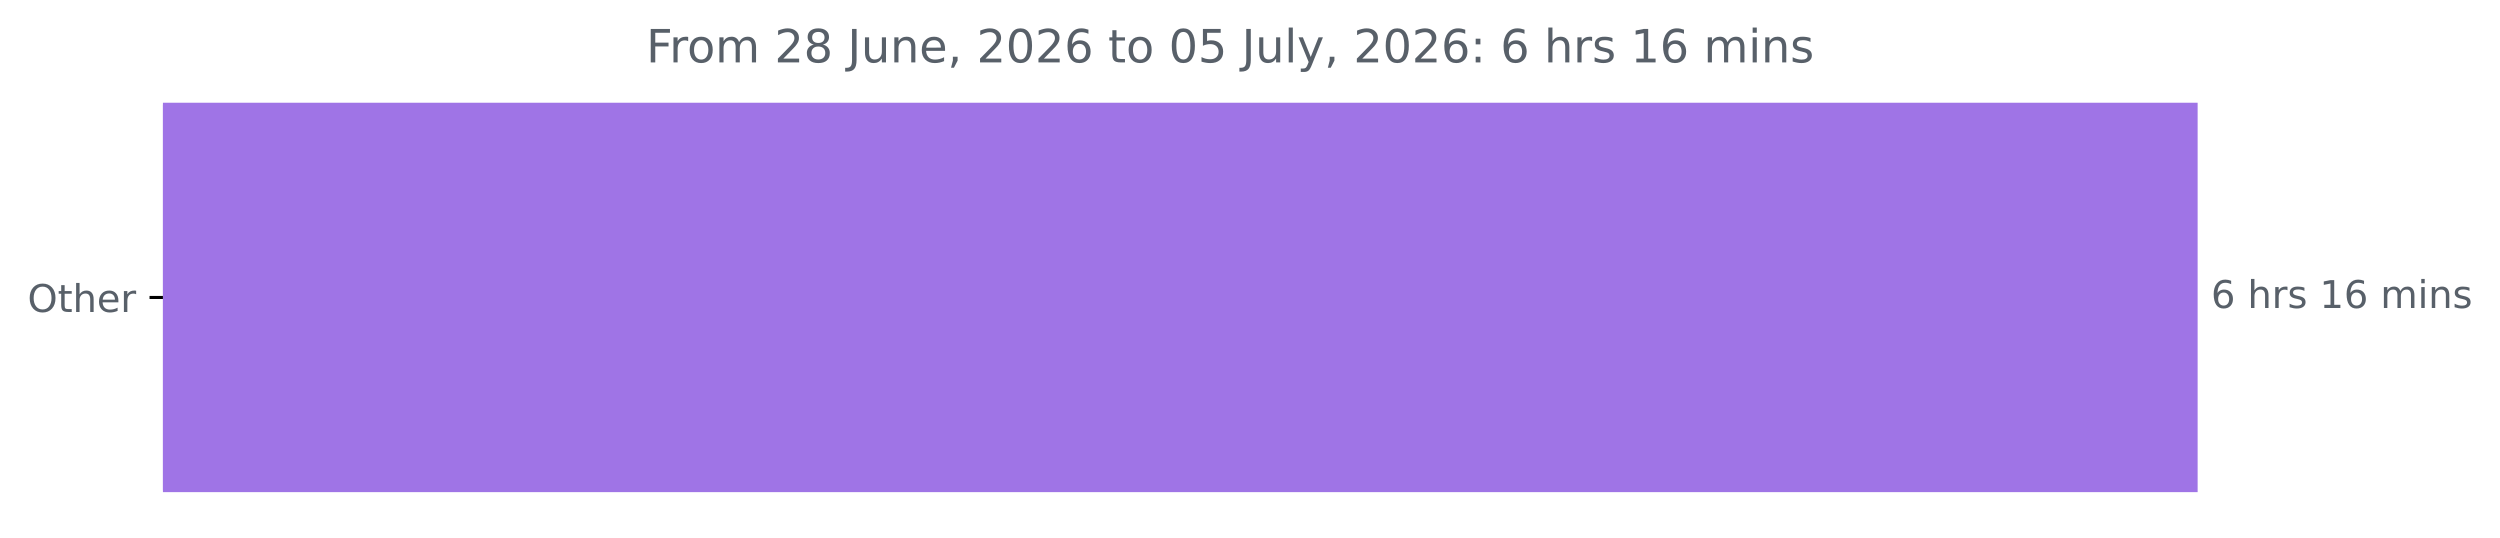
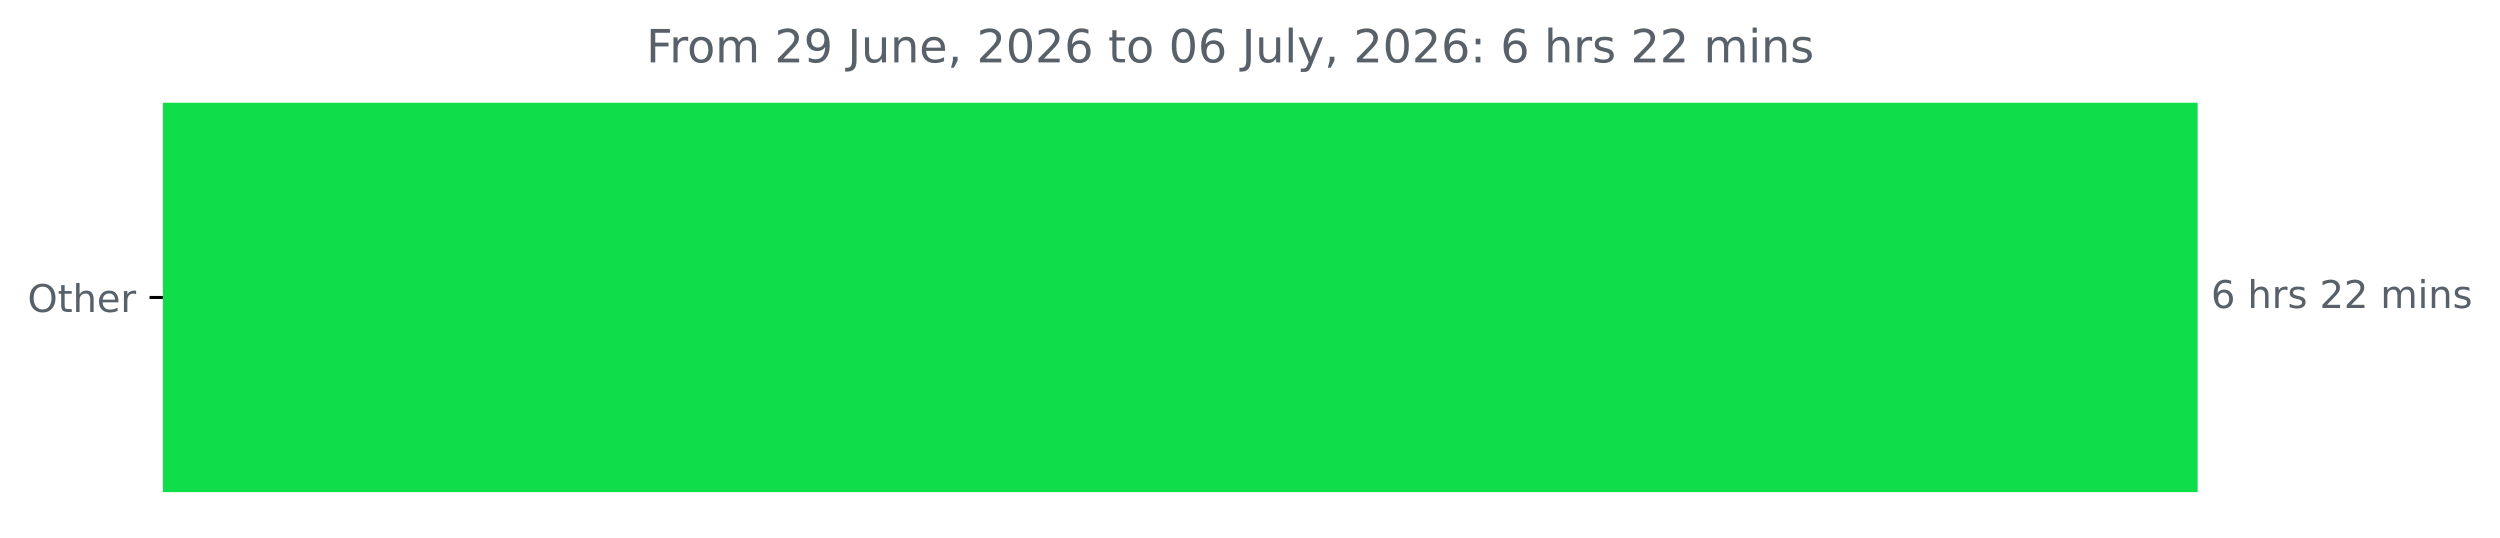
<svg xmlns="http://www.w3.org/2000/svg" xmlns:xlink="http://www.w3.org/1999/xlink" width="653.568pt" height="140.398pt" viewBox="0 0 653.568 140.398" version="1.1">
  <defs>
    <style type="text/css">*{stroke-linejoin: round; stroke-linecap: butt}</style>
  </defs>
  <g id="figure_1">
    <g id="patch_1">
      <path d="M 0 140.398  L 653.568 140.398  L 653.568 0  L 0 0  L 0 140.398  z " style="fill: none" />
    </g>
    <g id="axes_1">
      <g id="patch_2">
-         <path d="M 42.594 27.358  L 574.022 27.358  L 574.022 128.158  L 42.594 128.158  z " clip-path="url(#p951dab20c4)" style="fill: #9f74e6; stroke: #9f74e6; stroke-linejoin: miter" />
+         <path d="M 42.594 27.358  L 574.022 27.358  L 574.022 128.158  L 42.594 128.158  z " clip-path="url(#p1faecc7cb7)" style="fill: #0fdd4a; stroke: #0fdd4a; stroke-linejoin: miter" />
      </g>
      <g id="matplotlib.axis_1" />
      <g id="matplotlib.axis_2">
        <g id="ytick_1">
          <g id="line2d_1">
            <defs>
-               <path id="m28c2f4e518" d="M 0 0  L -3.5 0  " style="stroke: #000000; stroke-width: 0.8" />
+               <path id="m5b91edc777" d="M 0 0  L -3.5 0  " style="stroke: #000000; stroke-width: 0.8" />
            </defs>
            <g>
-               <use xlink:href="#m28c2f4e518" x="42.594" y="77.758" style="stroke: #000000; stroke-width: 0.8" />
+               <use xlink:href="#m5b91edc777" x="42.594" y="77.758" style="stroke: #000000; stroke-width: 0.8" />
            </g>
          </g>
          <g id="text_1">
            <g style="fill: #586069" transform="translate(7.2 81.55734) scale(0.1 -0.1)">
              <defs>
                <path id="DejaVuSans-4f" d="M 2522 4238  Q 1834 4238 1429 3725  Q 1025 3213 1025 2328  Q 1025 1447 1429 934  Q 1834 422 2522 422  Q 3209 422 3611 934  Q 4013 1447 4013 2328  Q 4013 3213 3611 3725  Q 3209 4238 2522 4238  z M 2522 4750  Q 3503 4750 4090 4092  Q 4678 3434 4678 2328  Q 4678 1225 4090 567  Q 3503 -91 2522 -91  Q 1538 -91 948 565  Q 359 1222 359 2328  Q 359 3434 948 4092  Q 1538 4750 2522 4750  z " transform="scale(0.015625)" />
                <path id="DejaVuSans-74" d="M 1172 4494  L 1172 3500  L 2356 3500  L 2356 3053  L 1172 3053  L 1172 1153  Q 1172 725 1289 603  Q 1406 481 1766 481  L 2356 481  L 2356 0  L 1766 0  Q 1100 0 847 248  Q 594 497 594 1153  L 594 3053  L 172 3053  L 172 3500  L 594 3500  L 594 4494  L 1172 4494  z " transform="scale(0.015625)" />
                <path id="DejaVuSans-68" d="M 3513 2113  L 3513 0  L 2938 0  L 2938 2094  Q 2938 2591 2744 2837  Q 2550 3084 2163 3084  Q 1697 3084 1428 2787  Q 1159 2491 1159 1978  L 1159 0  L 581 0  L 581 4863  L 1159 4863  L 1159 2956  Q 1366 3272 1645 3428  Q 1925 3584 2291 3584  Q 2894 3584 3203 3211  Q 3513 2838 3513 2113  z " transform="scale(0.015625)" />
                <path id="DejaVuSans-65" d="M 3597 1894  L 3597 1613  L 953 1613  Q 991 1019 1311 708  Q 1631 397 2203 397  Q 2534 397 2845 478  Q 3156 559 3463 722  L 3463 178  Q 3153 47 2828 -22  Q 2503 -91 2169 -91  Q 1331 -91 842 396  Q 353 884 353 1716  Q 353 2575 817 3079  Q 1281 3584 2069 3584  Q 2775 3584 3186 3129  Q 3597 2675 3597 1894  z M 3022 2063  Q 3016 2534 2758 2815  Q 2500 3097 2075 3097  Q 1594 3097 1305 2825  Q 1016 2553 972 2059  L 3022 2063  z " transform="scale(0.015625)" />
                <path id="DejaVuSans-72" d="M 2631 2963  Q 2534 3019 2420 3045  Q 2306 3072 2169 3072  Q 1681 3072 1420 2755  Q 1159 2438 1159 1844  L 1159 0  L 581 0  L 581 3500  L 1159 3500  L 1159 2956  Q 1341 3275 1631 3429  Q 1922 3584 2338 3584  Q 2397 3584 2469 3576  Q 2541 3569 2628 3553  L 2631 2963  z " transform="scale(0.015625)" />
              </defs>
              <use xlink:href="#DejaVuSans-4f" />
              <use xlink:href="#DejaVuSans-74" x="78.711" />
              <use xlink:href="#DejaVuSans-68" x="117.92" />
              <use xlink:href="#DejaVuSans-65" x="181.299" />
              <use xlink:href="#DejaVuSans-72" x="242.822" />
            </g>
          </g>
        </g>
      </g>
      <g id="text_2">
        <g style="fill: #586069" transform="translate(578.0223 80.5175) scale(0.1 -0.1)">
          <defs>
            <path id="DejaVuSans-36" d="M 2113 2584  Q 1688 2584 1439 2293  Q 1191 2003 1191 1497  Q 1191 994 1439 701  Q 1688 409 2113 409  Q 2538 409 2786 701  Q 3034 994 3034 1497  Q 3034 2003 2786 2293  Q 2538 2584 2113 2584  z M 3366 4563  L 3366 3988  Q 3128 4100 2886 4159  Q 2644 4219 2406 4219  Q 1781 4219 1451 3797  Q 1122 3375 1075 2522  Q 1259 2794 1537 2939  Q 1816 3084 2150 3084  Q 2853 3084 3261 2657  Q 3669 2231 3669 1497  Q 3669 778 3244 343  Q 2819 -91 2113 -91  Q 1303 -91 875 529  Q 447 1150 447 2328  Q 447 3434 972 4092  Q 1497 4750 2381 4750  Q 2619 4750 2861 4703  Q 3103 4656 3366 4563  z " transform="scale(0.015625)" />
            <path id="DejaVuSans-20" transform="scale(0.015625)" />
            <path id="DejaVuSans-73" d="M 2834 3397  L 2834 2853  Q 2591 2978 2328 3040  Q 2066 3103 1784 3103  Q 1356 3103 1142 2972  Q 928 2841 928 2578  Q 928 2378 1081 2264  Q 1234 2150 1697 2047  L 1894 2003  Q 2506 1872 2764 1633  Q 3022 1394 3022 966  Q 3022 478 2636 193  Q 2250 -91 1575 -91  Q 1294 -91 989 -36  Q 684 19 347 128  L 347 722  Q 666 556 975 473  Q 1284 391 1588 391  Q 1994 391 2212 530  Q 2431 669 2431 922  Q 2431 1156 2273 1281  Q 2116 1406 1581 1522  L 1381 1569  Q 847 1681 609 1914  Q 372 2147 372 2553  Q 372 3047 722 3315  Q 1072 3584 1716 3584  Q 2034 3584 2315 3537  Q 2597 3491 2834 3397  z " transform="scale(0.015625)" />
-             <path id="DejaVuSans-31" d="M 794 531  L 1825 531  L 1825 4091  L 703 3866  L 703 4441  L 1819 4666  L 2450 4666  L 2450 531  L 3481 531  L 3481 0  L 794 0  L 794 531  z " transform="scale(0.015625)" />
+             <path id="DejaVuSans-32" d="M 1228 531  L 3431 531  L 3431 0  L 469 0  L 469 531  Q 828 903 1448 1529  Q 2069 2156 2228 2338  Q 2531 2678 2651 2914  Q 2772 3150 2772 3378  Q 2772 3750 2511 3984  Q 2250 4219 1831 4219  Q 1534 4219 1204 4116  Q 875 4013 500 3803  L 500 4441  Q 881 4594 1212 4672  Q 1544 4750 1819 4750  Q 2544 4750 2975 4387  Q 3406 4025 3406 3419  Q 3406 3131 3298 2873  Q 3191 2616 2906 2266  Q 2828 2175 2409 1742  Q 1991 1309 1228 531  z " transform="scale(0.015625)" />
            <path id="DejaVuSans-6d" d="M 3328 2828  Q 3544 3216 3844 3400  Q 4144 3584 4550 3584  Q 5097 3584 5394 3201  Q 5691 2819 5691 2113  L 5691 0  L 5113 0  L 5113 2094  Q 5113 2597 4934 2840  Q 4756 3084 4391 3084  Q 3944 3084 3684 2787  Q 3425 2491 3425 1978  L 3425 0  L 2847 0  L 2847 2094  Q 2847 2600 2669 2842  Q 2491 3084 2119 3084  Q 1678 3084 1418 2786  Q 1159 2488 1159 1978  L 1159 0  L 581 0  L 581 3500  L 1159 3500  L 1159 2956  Q 1356 3278 1631 3431  Q 1906 3584 2284 3584  Q 2666 3584 2933 3390  Q 3200 3197 3328 2828  z " transform="scale(0.015625)" />
            <path id="DejaVuSans-69" d="M 603 3500  L 1178 3500  L 1178 0  L 603 0  L 603 3500  z M 603 4863  L 1178 4863  L 1178 4134  L 603 4134  L 603 4863  z " transform="scale(0.015625)" />
            <path id="DejaVuSans-6e" d="M 3513 2113  L 3513 0  L 2938 0  L 2938 2094  Q 2938 2591 2744 2837  Q 2550 3084 2163 3084  Q 1697 3084 1428 2787  Q 1159 2491 1159 1978  L 1159 0  L 581 0  L 581 3500  L 1159 3500  L 1159 2956  Q 1366 3272 1645 3428  Q 1925 3584 2291 3584  Q 2894 3584 3203 3211  Q 3513 2838 3513 2113  z " transform="scale(0.015625)" />
          </defs>
          <use xlink:href="#DejaVuSans-36" />
          <use xlink:href="#DejaVuSans-20" x="63.623" />
          <use xlink:href="#DejaVuSans-68" x="95.41" />
          <use xlink:href="#DejaVuSans-72" x="158.789" />
          <use xlink:href="#DejaVuSans-73" x="199.902" />
          <use xlink:href="#DejaVuSans-20" x="252.002" />
-           <use xlink:href="#DejaVuSans-31" x="283.789" />
-           <use xlink:href="#DejaVuSans-36" x="347.412" />
+           <use xlink:href="#DejaVuSans-32" x="283.789" />
+           <use xlink:href="#DejaVuSans-32" x="347.412" />
          <use xlink:href="#DejaVuSans-20" x="411.035" />
          <use xlink:href="#DejaVuSans-6d" x="442.822" />
          <use xlink:href="#DejaVuSans-69" x="540.234" />
          <use xlink:href="#DejaVuSans-6e" x="568.018" />
          <use xlink:href="#DejaVuSans-73" x="631.396" />
        </g>
      </g>
      <g id="text_3">
        <g style="fill: #586069" transform="translate(168.9425 16.31812) scale(0.12 -0.12)">
          <defs>
            <path id="DejaVuSans-46" d="M 628 4666  L 3309 4666  L 3309 4134  L 1259 4134  L 1259 2759  L 3109 2759  L 3109 2228  L 1259 2228  L 1259 0  L 628 0  L 628 4666  z " transform="scale(0.015625)" />
            <path id="DejaVuSans-6f" d="M 1959 3097  Q 1497 3097 1228 2736  Q 959 2375 959 1747  Q 959 1119 1226 758  Q 1494 397 1959 397  Q 2419 397 2687 759  Q 2956 1122 2956 1747  Q 2956 2369 2687 2733  Q 2419 3097 1959 3097  z M 1959 3584  Q 2709 3584 3137 3096  Q 3566 2609 3566 1747  Q 3566 888 3137 398  Q 2709 -91 1959 -91  Q 1206 -91 779 398  Q 353 888 353 1747  Q 353 2609 779 3096  Q 1206 3584 1959 3584  z " transform="scale(0.015625)" />
-             <path id="DejaVuSans-32" d="M 1228 531  L 3431 531  L 3431 0  L 469 0  L 469 531  Q 828 903 1448 1529  Q 2069 2156 2228 2338  Q 2531 2678 2651 2914  Q 2772 3150 2772 3378  Q 2772 3750 2511 3984  Q 2250 4219 1831 4219  Q 1534 4219 1204 4116  Q 875 4013 500 3803  L 500 4441  Q 881 4594 1212 4672  Q 1544 4750 1819 4750  Q 2544 4750 2975 4387  Q 3406 4025 3406 3419  Q 3406 3131 3298 2873  Q 3191 2616 2906 2266  Q 2828 2175 2409 1742  Q 1991 1309 1228 531  z " transform="scale(0.015625)" />
-             <path id="DejaVuSans-38" d="M 2034 2216  Q 1584 2216 1326 1975  Q 1069 1734 1069 1313  Q 1069 891 1326 650  Q 1584 409 2034 409  Q 2484 409 2743 651  Q 3003 894 3003 1313  Q 3003 1734 2745 1975  Q 2488 2216 2034 2216  z M 1403 2484  Q 997 2584 770 2862  Q 544 3141 544 3541  Q 544 4100 942 4425  Q 1341 4750 2034 4750  Q 2731 4750 3128 4425  Q 3525 4100 3525 3541  Q 3525 3141 3298 2862  Q 3072 2584 2669 2484  Q 3125 2378 3379 2068  Q 3634 1759 3634 1313  Q 3634 634 3220 271  Q 2806 -91 2034 -91  Q 1263 -91 848 271  Q 434 634 434 1313  Q 434 1759 690 2068  Q 947 2378 1403 2484  z M 1172 3481  Q 1172 3119 1398 2916  Q 1625 2713 2034 2713  Q 2441 2713 2670 2916  Q 2900 3119 2900 3481  Q 2900 3844 2670 4047  Q 2441 4250 2034 4250  Q 1625 4250 1398 4047  Q 1172 3844 1172 3481  z " transform="scale(0.015625)" />
+             <path id="DejaVuSans-39" d="M 703 97  L 703 672  Q 941 559 1184 500  Q 1428 441 1663 441  Q 2288 441 2617 861  Q 2947 1281 2994 2138  Q 2813 1869 2534 1725  Q 2256 1581 1919 1581  Q 1219 1581 811 2004  Q 403 2428 403 3163  Q 403 3881 828 4315  Q 1253 4750 1959 4750  Q 2769 4750 3195 4129  Q 3622 3509 3622 2328  Q 3622 1225 3098 567  Q 2575 -91 1691 -91  Q 1453 -91 1209 -44  Q 966 3 703 97  z M 1959 2075  Q 2384 2075 2632 2365  Q 2881 2656 2881 3163  Q 2881 3666 2632 3958  Q 2384 4250 1959 4250  Q 1534 4250 1286 3958  Q 1038 3666 1038 3163  Q 1038 2656 1286 2365  Q 1534 2075 1959 2075  z " transform="scale(0.015625)" />
            <path id="DejaVuSans-4a" d="M 628 4666  L 1259 4666  L 1259 325  Q 1259 -519 939 -900  Q 619 -1281 -91 -1281  L -331 -1281  L -331 -750  L -134 -750  Q 284 -750 456 -515  Q 628 -281 628 325  L 628 4666  z " transform="scale(0.015625)" />
            <path id="DejaVuSans-75" d="M 544 1381  L 544 3500  L 1119 3500  L 1119 1403  Q 1119 906 1312 657  Q 1506 409 1894 409  Q 2359 409 2629 706  Q 2900 1003 2900 1516  L 2900 3500  L 3475 3500  L 3475 0  L 2900 0  L 2900 538  Q 2691 219 2414 64  Q 2138 -91 1772 -91  Q 1169 -91 856 284  Q 544 659 544 1381  z M 1991 3584  L 1991 3584  z " transform="scale(0.015625)" />
            <path id="DejaVuSans-2c" d="M 750 794  L 1409 794  L 1409 256  L 897 -744  L 494 -744  L 750 256  L 750 794  z " transform="scale(0.015625)" />
            <path id="DejaVuSans-30" d="M 2034 4250  Q 1547 4250 1301 3770  Q 1056 3291 1056 2328  Q 1056 1369 1301 889  Q 1547 409 2034 409  Q 2525 409 2770 889  Q 3016 1369 3016 2328  Q 3016 3291 2770 3770  Q 2525 4250 2034 4250  z M 2034 4750  Q 2819 4750 3233 4129  Q 3647 3509 3647 2328  Q 3647 1150 3233 529  Q 2819 -91 2034 -91  Q 1250 -91 836 529  Q 422 1150 422 2328  Q 422 3509 836 4129  Q 1250 4750 2034 4750  z " transform="scale(0.015625)" />
-             <path id="DejaVuSans-35" d="M 691 4666  L 3169 4666  L 3169 4134  L 1269 4134  L 1269 2991  Q 1406 3038 1543 3061  Q 1681 3084 1819 3084  Q 2600 3084 3056 2656  Q 3513 2228 3513 1497  Q 3513 744 3044 326  Q 2575 -91 1722 -91  Q 1428 -91 1123 -41  Q 819 9 494 109  L 494 744  Q 775 591 1075 516  Q 1375 441 1709 441  Q 2250 441 2565 725  Q 2881 1009 2881 1497  Q 2881 1984 2565 2268  Q 2250 2553 1709 2553  Q 1456 2553 1204 2497  Q 953 2441 691 2322  L 691 4666  z " transform="scale(0.015625)" />
            <path id="DejaVuSans-6c" d="M 603 4863  L 1178 4863  L 1178 0  L 603 0  L 603 4863  z " transform="scale(0.015625)" />
            <path id="DejaVuSans-79" d="M 2059 -325  Q 1816 -950 1584 -1140  Q 1353 -1331 966 -1331  L 506 -1331  L 506 -850  L 844 -850  Q 1081 -850 1212 -737  Q 1344 -625 1503 -206  L 1606 56  L 191 3500  L 800 3500  L 1894 763  L 2988 3500  L 3597 3500  L 2059 -325  z " transform="scale(0.015625)" />
            <path id="DejaVuSans-3a" d="M 750 794  L 1409 794  L 1409 0  L 750 0  L 750 794  z M 750 3309  L 1409 3309  L 1409 2516  L 750 2516  L 750 3309  z " transform="scale(0.015625)" />
          </defs>
          <use xlink:href="#DejaVuSans-46" />
          <use xlink:href="#DejaVuSans-72" x="50.27" />
          <use xlink:href="#DejaVuSans-6f" x="89.133" />
          <use xlink:href="#DejaVuSans-6d" x="150.314" />
          <use xlink:href="#DejaVuSans-20" x="247.727" />
          <use xlink:href="#DejaVuSans-32" x="279.514" />
-           <use xlink:href="#DejaVuSans-38" x="343.137" />
+           <use xlink:href="#DejaVuSans-39" x="343.137" />
          <use xlink:href="#DejaVuSans-20" x="406.76" />
          <use xlink:href="#DejaVuSans-4a" x="438.547" />
          <use xlink:href="#DejaVuSans-75" x="468.039" />
          <use xlink:href="#DejaVuSans-6e" x="531.418" />
          <use xlink:href="#DejaVuSans-65" x="594.797" />
          <use xlink:href="#DejaVuSans-2c" x="656.32" />
          <use xlink:href="#DejaVuSans-20" x="688.107" />
          <use xlink:href="#DejaVuSans-32" x="719.895" />
          <use xlink:href="#DejaVuSans-30" x="783.518" />
          <use xlink:href="#DejaVuSans-32" x="847.141" />
          <use xlink:href="#DejaVuSans-36" x="910.764" />
          <use xlink:href="#DejaVuSans-20" x="974.387" />
          <use xlink:href="#DejaVuSans-74" x="1006.174" />
          <use xlink:href="#DejaVuSans-6f" x="1045.383" />
          <use xlink:href="#DejaVuSans-20" x="1106.564" />
          <use xlink:href="#DejaVuSans-30" x="1138.352" />
-           <use xlink:href="#DejaVuSans-35" x="1201.975" />
+           <use xlink:href="#DejaVuSans-36" x="1201.975" />
          <use xlink:href="#DejaVuSans-20" x="1265.598" />
          <use xlink:href="#DejaVuSans-4a" x="1297.385" />
          <use xlink:href="#DejaVuSans-75" x="1326.877" />
          <use xlink:href="#DejaVuSans-6c" x="1390.256" />
          <use xlink:href="#DejaVuSans-79" x="1418.039" />
          <use xlink:href="#DejaVuSans-2c" x="1477.219" />
          <use xlink:href="#DejaVuSans-20" x="1509.006" />
          <use xlink:href="#DejaVuSans-32" x="1540.793" />
          <use xlink:href="#DejaVuSans-30" x="1604.416" />
          <use xlink:href="#DejaVuSans-32" x="1668.039" />
          <use xlink:href="#DejaVuSans-36" x="1731.662" />
          <use xlink:href="#DejaVuSans-3a" x="1795.285" />
          <use xlink:href="#DejaVuSans-20" x="1828.977" />
          <use xlink:href="#DejaVuSans-36" x="1860.764" />
          <use xlink:href="#DejaVuSans-20" x="1924.387" />
          <use xlink:href="#DejaVuSans-68" x="1956.174" />
          <use xlink:href="#DejaVuSans-72" x="2019.553" />
          <use xlink:href="#DejaVuSans-73" x="2060.666" />
          <use xlink:href="#DejaVuSans-20" x="2112.766" />
-           <use xlink:href="#DejaVuSans-31" x="2144.553" />
-           <use xlink:href="#DejaVuSans-36" x="2208.176" />
+           <use xlink:href="#DejaVuSans-32" x="2144.553" />
+           <use xlink:href="#DejaVuSans-32" x="2208.176" />
          <use xlink:href="#DejaVuSans-20" x="2271.799" />
          <use xlink:href="#DejaVuSans-6d" x="2303.586" />
          <use xlink:href="#DejaVuSans-69" x="2400.998" />
          <use xlink:href="#DejaVuSans-6e" x="2428.781" />
          <use xlink:href="#DejaVuSans-73" x="2492.16" />
        </g>
      </g>
    </g>
  </g>
  <defs>
-     <clipPath id="p951dab20c4">
+     <clipPath id="p1faecc7cb7">
      <rect x="42.594" y="22.318" width="558" height="110.88" />
    </clipPath>
  </defs>
</svg>
